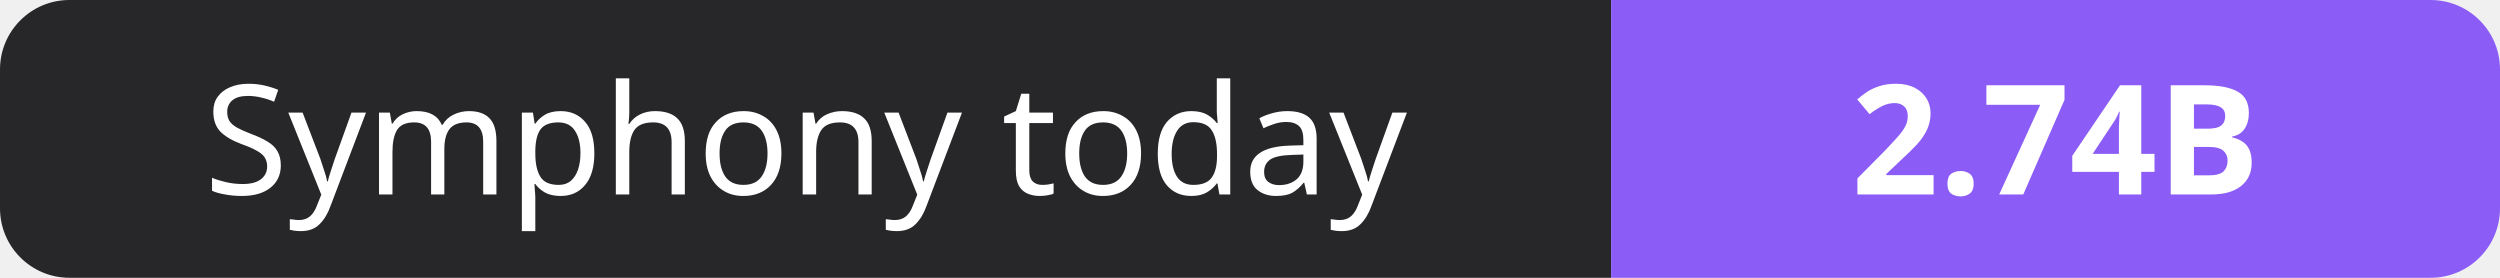
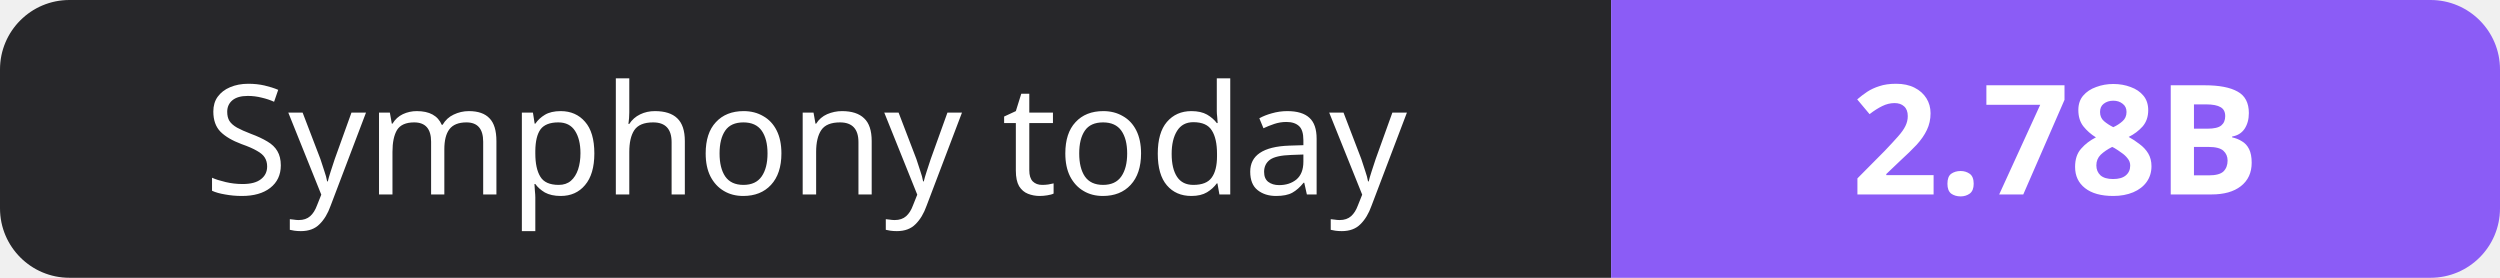
- <svg xmlns="http://www.w3.org/2000/svg" width="180" height="20" role="img" aria-label="Symphony today: 2.74B">
+ <svg xmlns="http://www.w3.org/2000/svg" width="180" height="20" role="img" aria-label="Symphony today: 2.78B">
  <clipPath id="r">
    <rect width="180" height="20" rx="5" fill="#fff" />
  </clipPath>
  <g clip-path="url(#r)">
    <rect width="116" height="20" fill="#27272a" />
    <rect x="116" width="64" height="20" fill="#8b5cf6" />
  </g>
  <g fill="#fff" text-anchor="middle" font-family="Verdana,Geneva,sans-serif" font-size="11">
    <text x="58.0" y="14">Symphony today</text>
-     <text x="148.0" y="14" font-weight="700">2.74B</text>
+     <text x="148.0" y="14" font-weight="700">2.78B</text>
  </g>
</svg>
